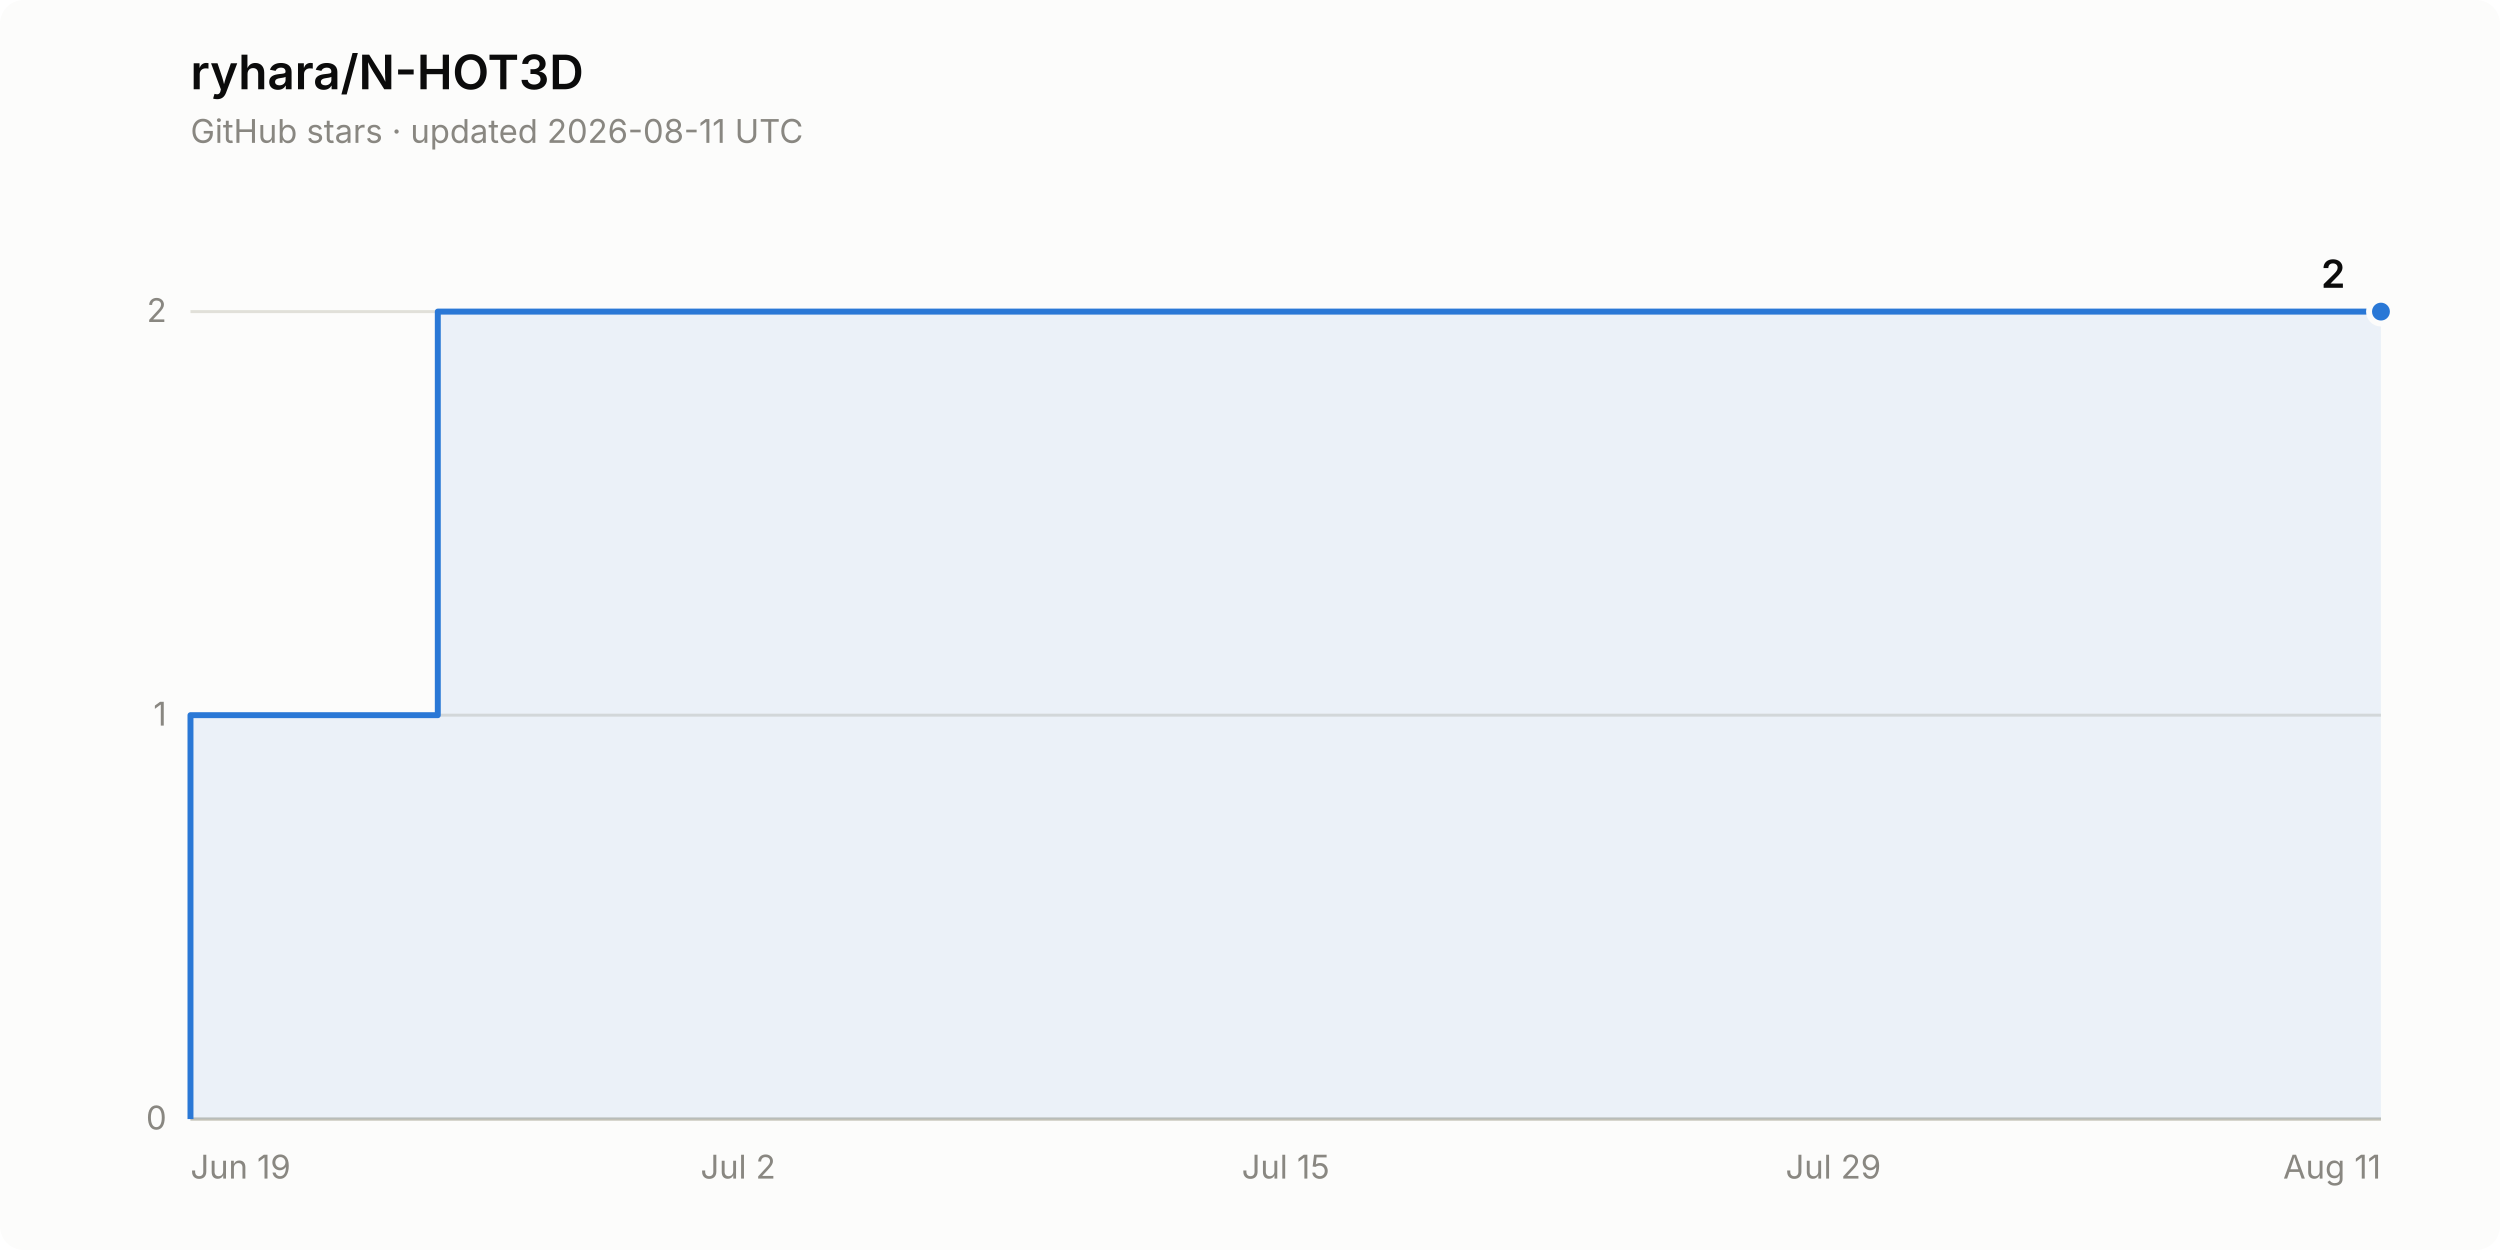
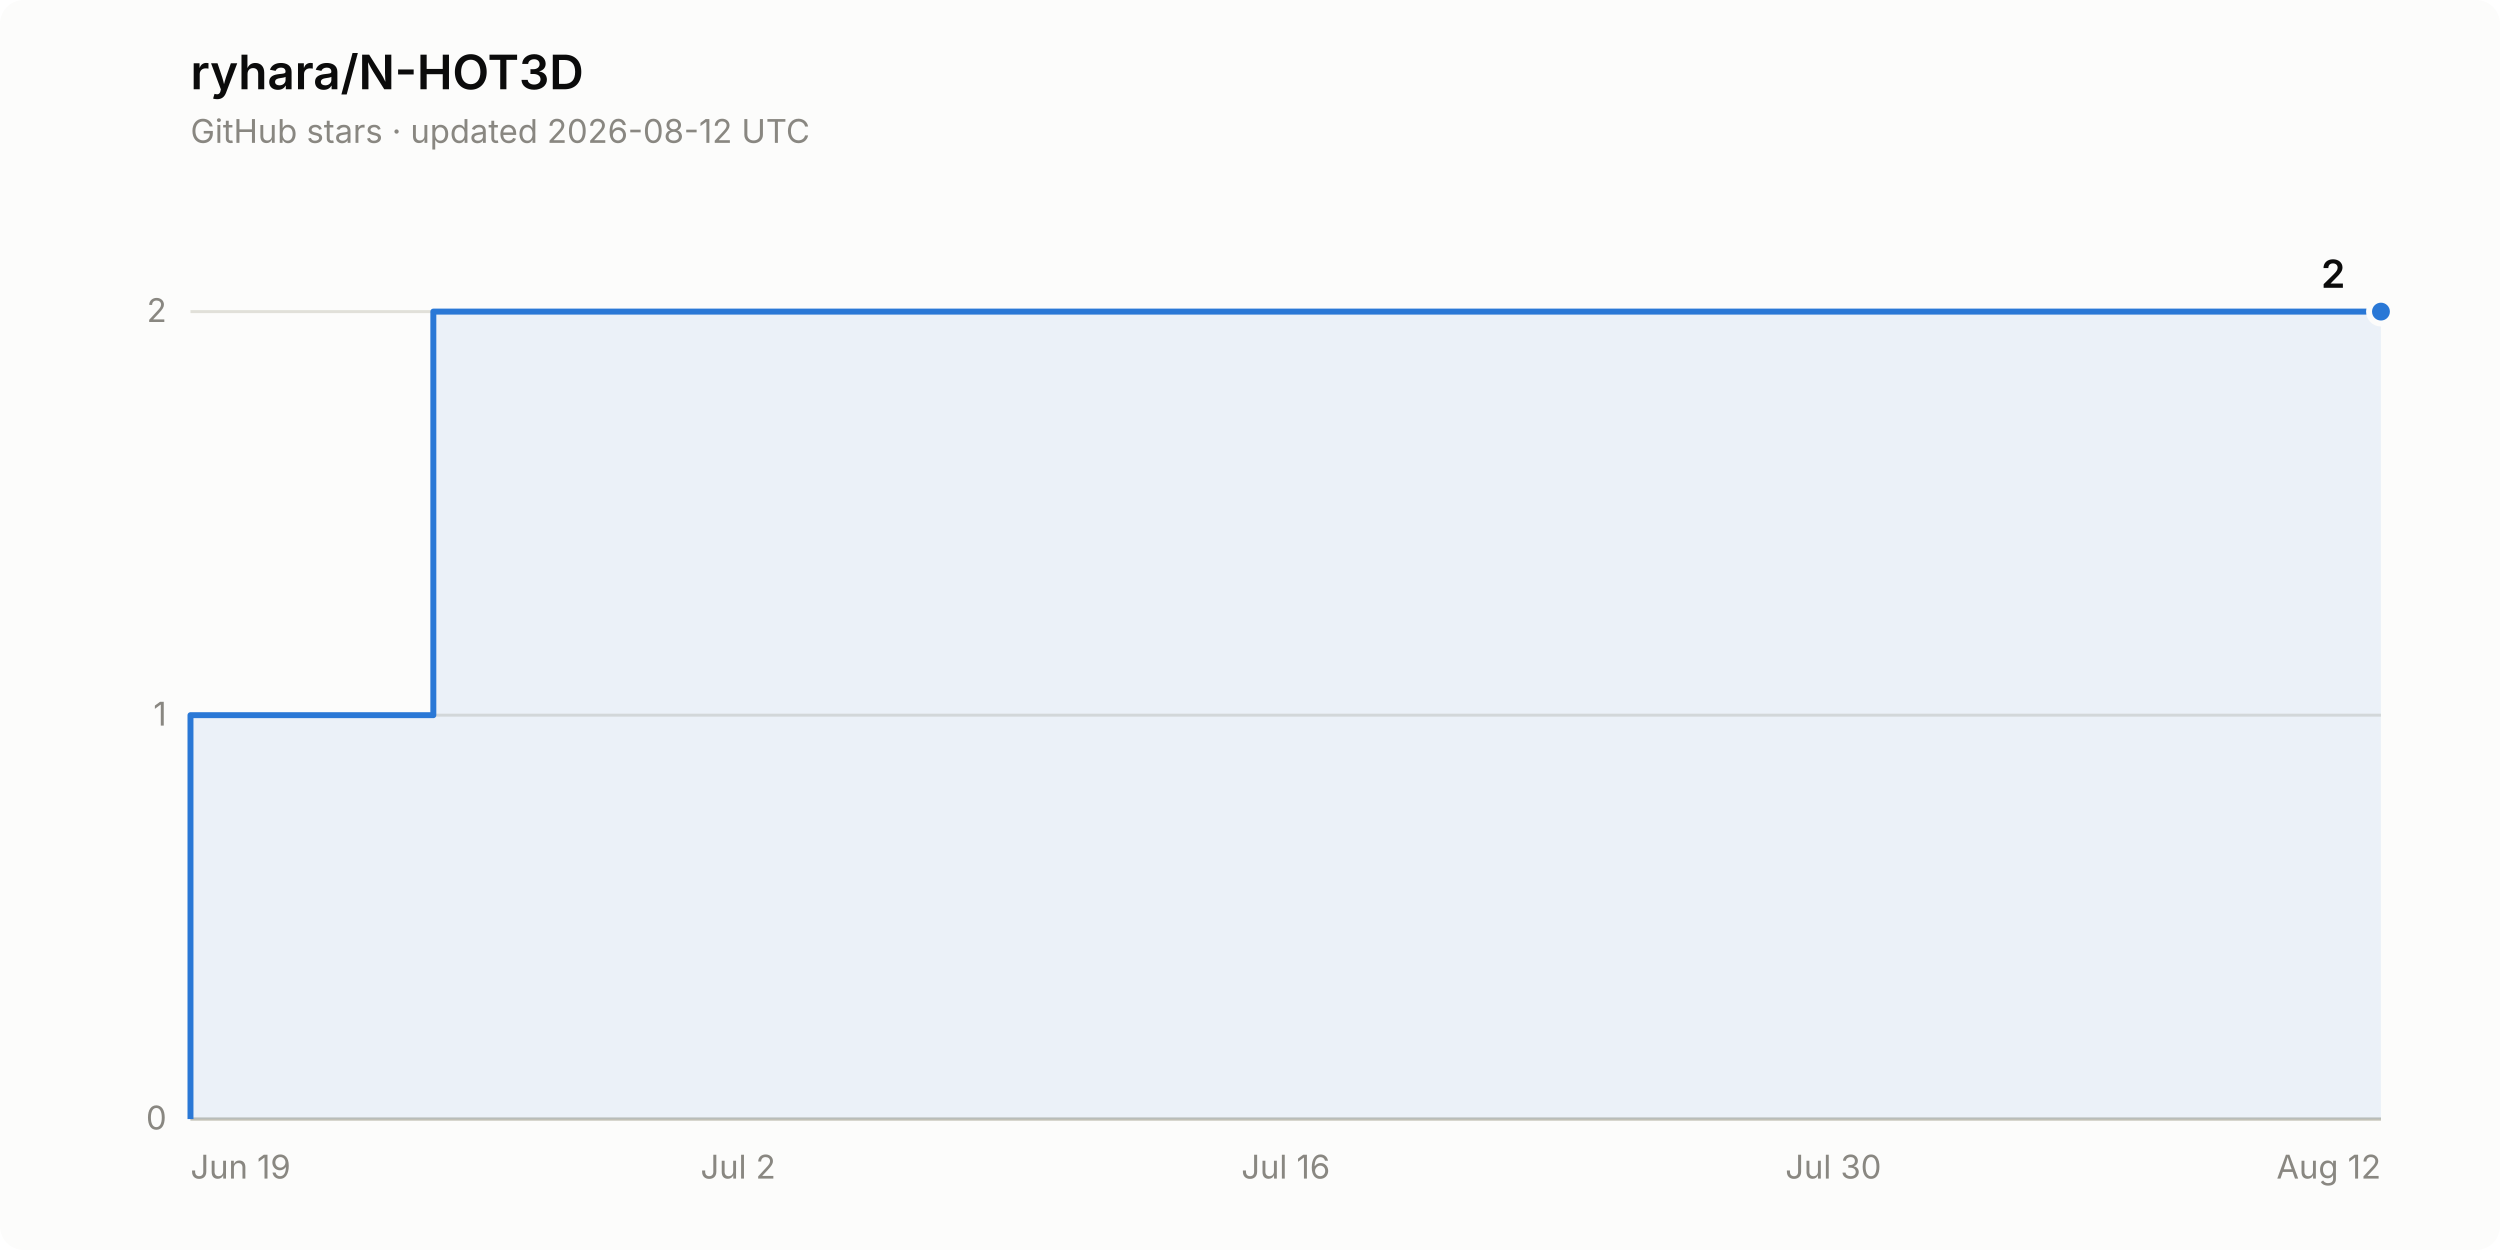
<svg xmlns="http://www.w3.org/2000/svg" width="840" height="420" viewBox="0 0 840 420" role="img" aria-label="Star history of ryhara/N-HOT3D: 2 stars">
  <rect width="840" height="420" rx="8" fill="#fcfcfb" />
  <text x="64" y="30" font-family="system-ui, -apple-system, &quot;Segoe UI&quot;, sans-serif" font-size="16" font-weight="600" fill="#0b0b0b">ryhara/N-HOT3D</text>
-   <text x="64" y="48" font-family="system-ui, -apple-system, &quot;Segoe UI&quot;, sans-serif" font-size="11" fill="#898781">GitHub stars · updated 2026-08-11 UTC</text>
+   <text x="64" y="48" font-family="system-ui, -apple-system, &quot;Segoe UI&quot;, sans-serif" font-size="11" fill="#898781">GitHub stars · updated 2026-08-12 UTC</text>
  <line x1="64" y1="376.0" x2="800" y2="376.0" stroke="#e1e0d9" stroke-width="1" />
  <text x="56" y="379.5" font-family="system-ui, -apple-system, &quot;Segoe UI&quot;, sans-serif" font-size="11" fill="#898781" text-anchor="end" style="font-variant-numeric: tabular-nums">0</text>
  <line x1="64" y1="240.3" x2="800" y2="240.3" stroke="#e1e0d9" stroke-width="1" />
  <text x="56" y="243.8" font-family="system-ui, -apple-system, &quot;Segoe UI&quot;, sans-serif" font-size="11" fill="#898781" text-anchor="end" style="font-variant-numeric: tabular-nums">1</text>
  <line x1="64" y1="104.7" x2="800" y2="104.7" stroke="#e1e0d9" stroke-width="1" />
  <text x="56" y="108.2" font-family="system-ui, -apple-system, &quot;Segoe UI&quot;, sans-serif" font-size="11" fill="#898781" text-anchor="end" style="font-variant-numeric: tabular-nums">2</text>
  <line x1="64" y1="376.0" x2="800" y2="376.0" stroke="#c3c2b7" stroke-width="1" />
  <text x="64.0" y="396" font-family="system-ui, -apple-system, &quot;Segoe UI&quot;, sans-serif" font-size="11" fill="#898781" text-anchor="start">Jun 19</text>
  <text x="248.0" y="396" font-family="system-ui, -apple-system, &quot;Segoe UI&quot;, sans-serif" font-size="11" fill="#898781" text-anchor="middle">Jul 2</text>
-   <text x="432.0" y="396" font-family="system-ui, -apple-system, &quot;Segoe UI&quot;, sans-serif" font-size="11" fill="#898781" text-anchor="middle">Jul 15</text>
-   <text x="616.0" y="396" font-family="system-ui, -apple-system, &quot;Segoe UI&quot;, sans-serif" font-size="11" fill="#898781" text-anchor="middle">Jul 29</text>
-   <text x="800.0" y="396" font-family="system-ui, -apple-system, &quot;Segoe UI&quot;, sans-serif" font-size="11" fill="#898781" text-anchor="end">Aug 11</text>
-   <path d="M 64.0 376.0 L 64.0 240.3 L 147.1 240.3 L 147.1 104.7 L 800.0 104.7 L 800.0 376.0 Z" fill="#2a78d6" fill-opacity="0.08" stroke="none" />
-   <path d="M 64.0 376.0 L 64.0 240.3 L 147.1 240.3 L 147.1 104.7 L 800.0 104.7" fill="none" stroke="#2a78d6" stroke-width="2" stroke-linejoin="round" />
+   <text x="432.0" y="396" font-family="system-ui, -apple-system, &quot;Segoe UI&quot;, sans-serif" font-size="11" fill="#898781" text-anchor="middle">Jul 16</text>
+   <text x="616.0" y="396" font-family="system-ui, -apple-system, &quot;Segoe UI&quot;, sans-serif" font-size="11" fill="#898781" text-anchor="middle">Jul 30</text>
+   <text x="800.0" y="396" font-family="system-ui, -apple-system, &quot;Segoe UI&quot;, sans-serif" font-size="11" fill="#898781" text-anchor="end">Aug 12</text>
+   <path d="M 64.0 376.0 L 64.0 240.3 L 145.6 240.3 L 145.6 104.7 L 800.0 104.7 L 800.0 376.0 Z" fill="#2a78d6" fill-opacity="0.08" stroke="none" />
+   <path d="M 64.0 376.0 L 64.0 240.3 L 145.6 240.3 L 145.6 104.7 L 800.0 104.7" fill="none" stroke="#2a78d6" stroke-width="2" stroke-linejoin="round" />
  <circle cx="800.0" cy="104.7" r="4" fill="#2a78d6" stroke="#fcfcfb" stroke-width="2" />
  <text x="788.0" y="96.7" font-family="system-ui, -apple-system, &quot;Segoe UI&quot;, sans-serif" font-size="13" font-weight="600" fill="#0b0b0b" text-anchor="end" style="font-variant-numeric: tabular-nums">2</text>
</svg>
